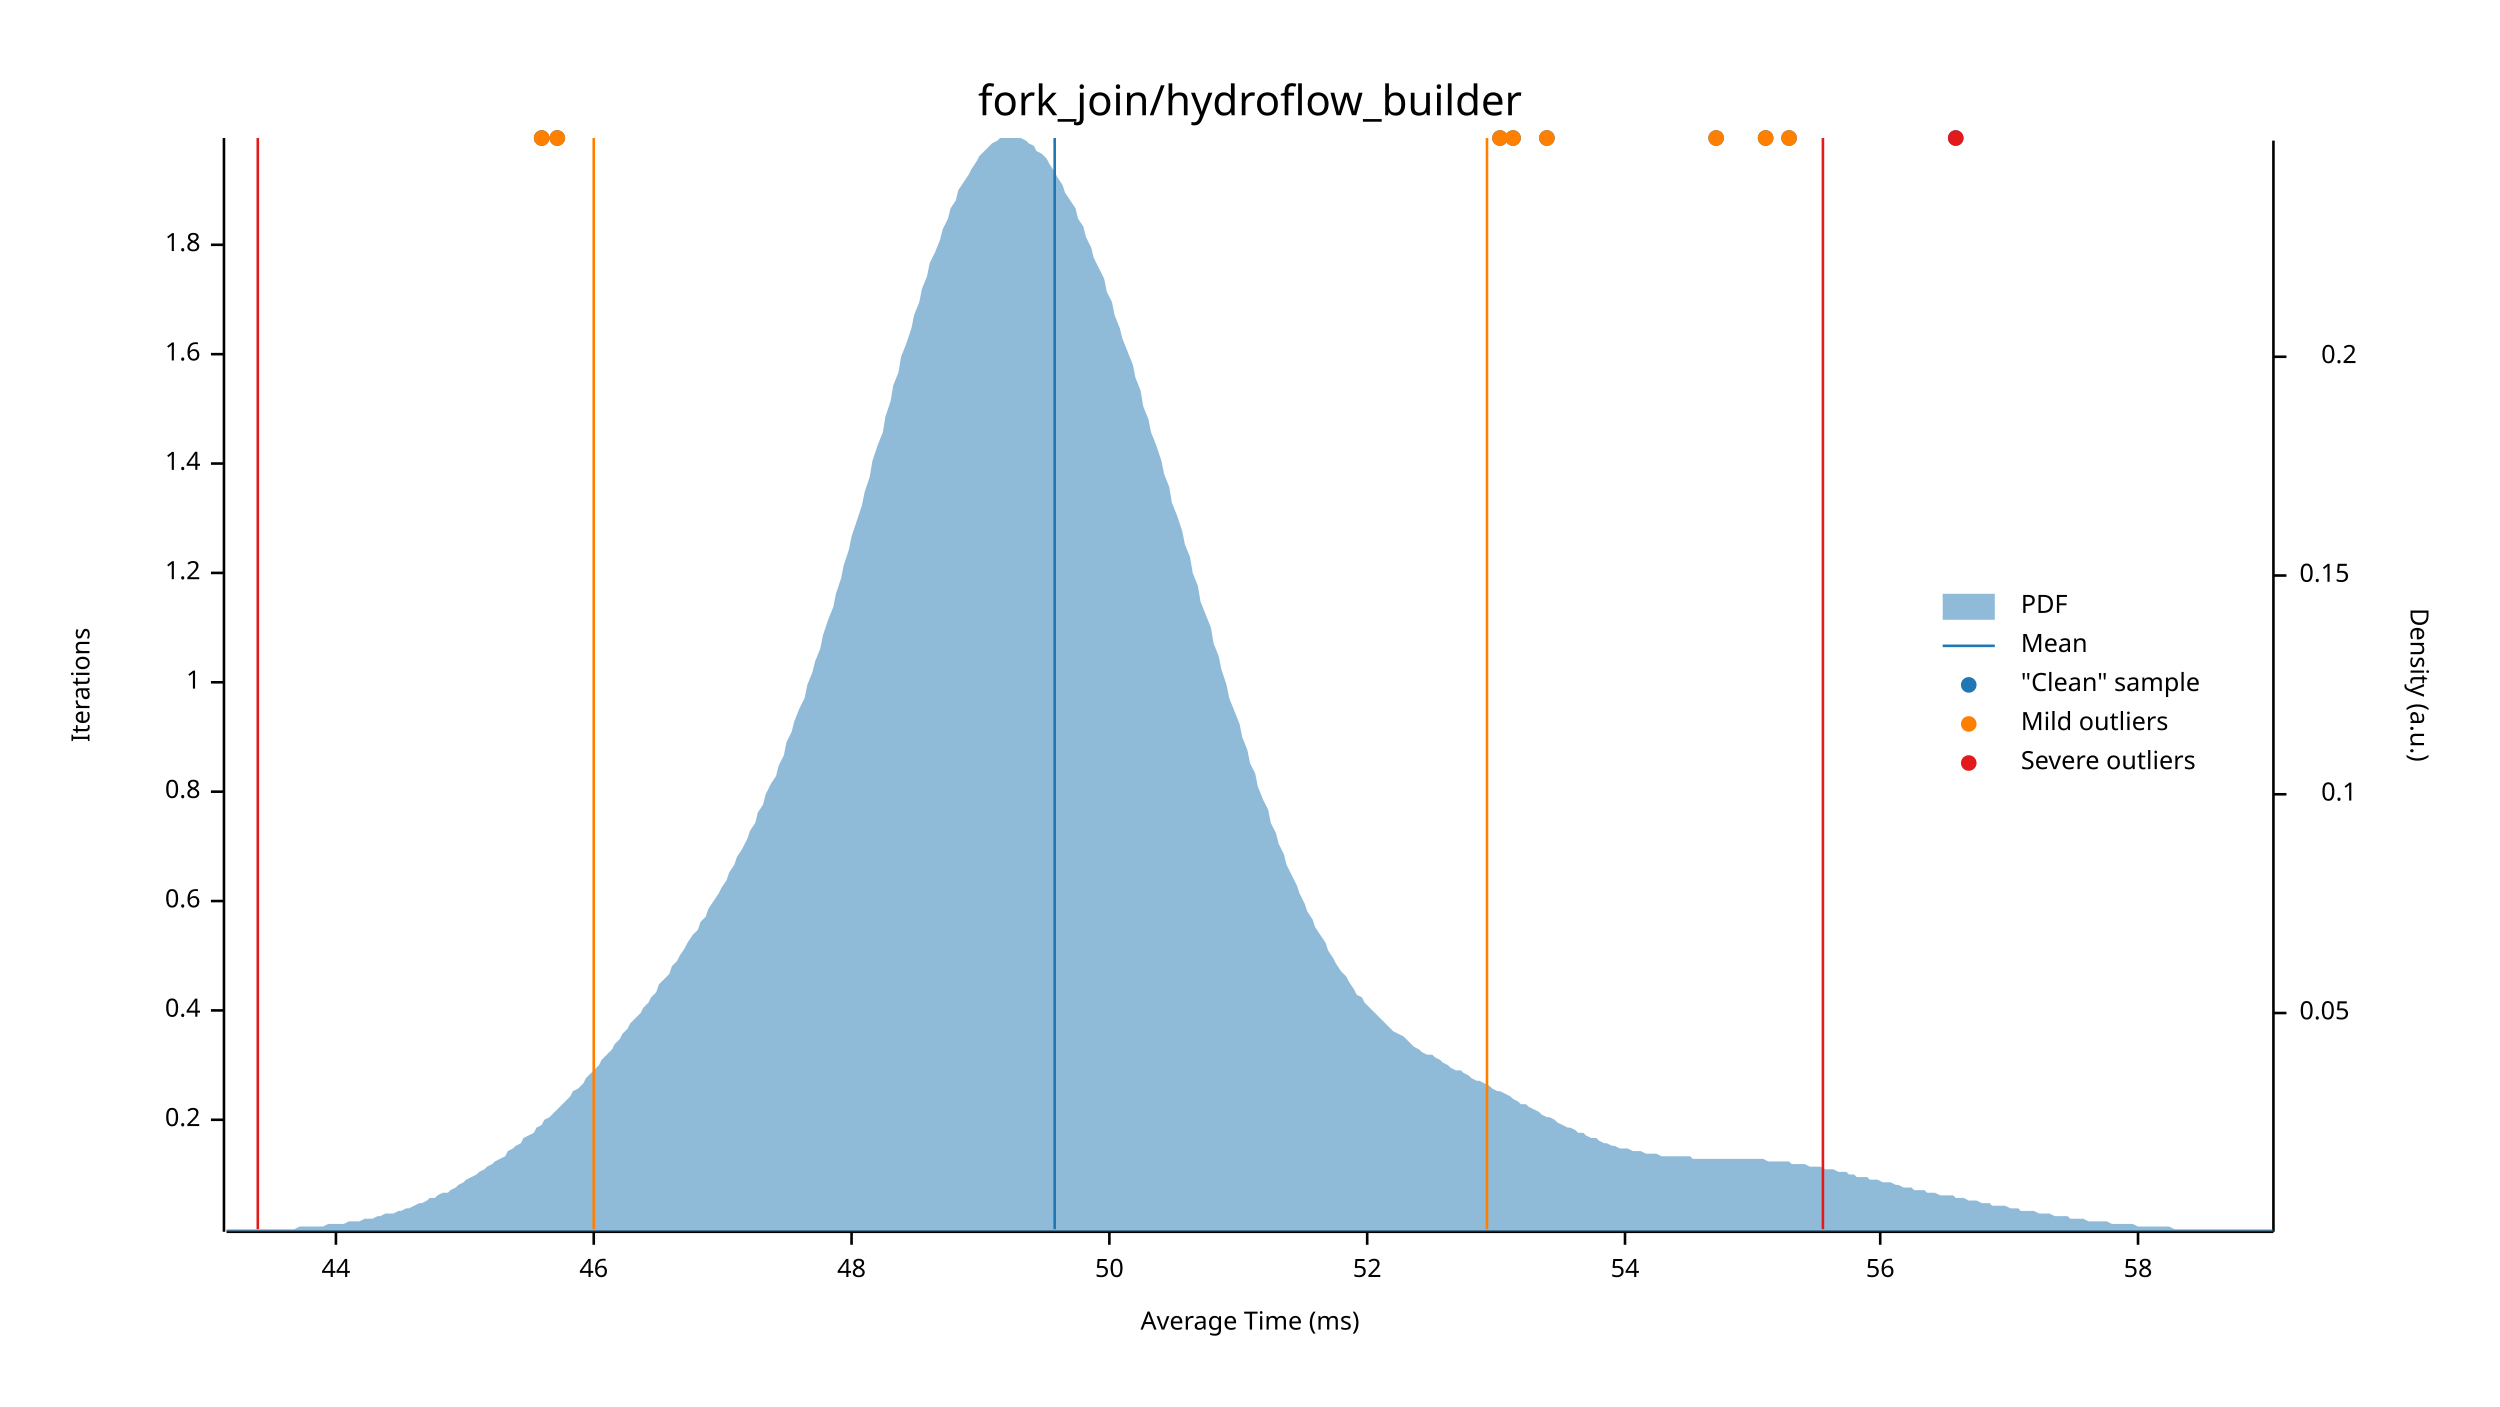
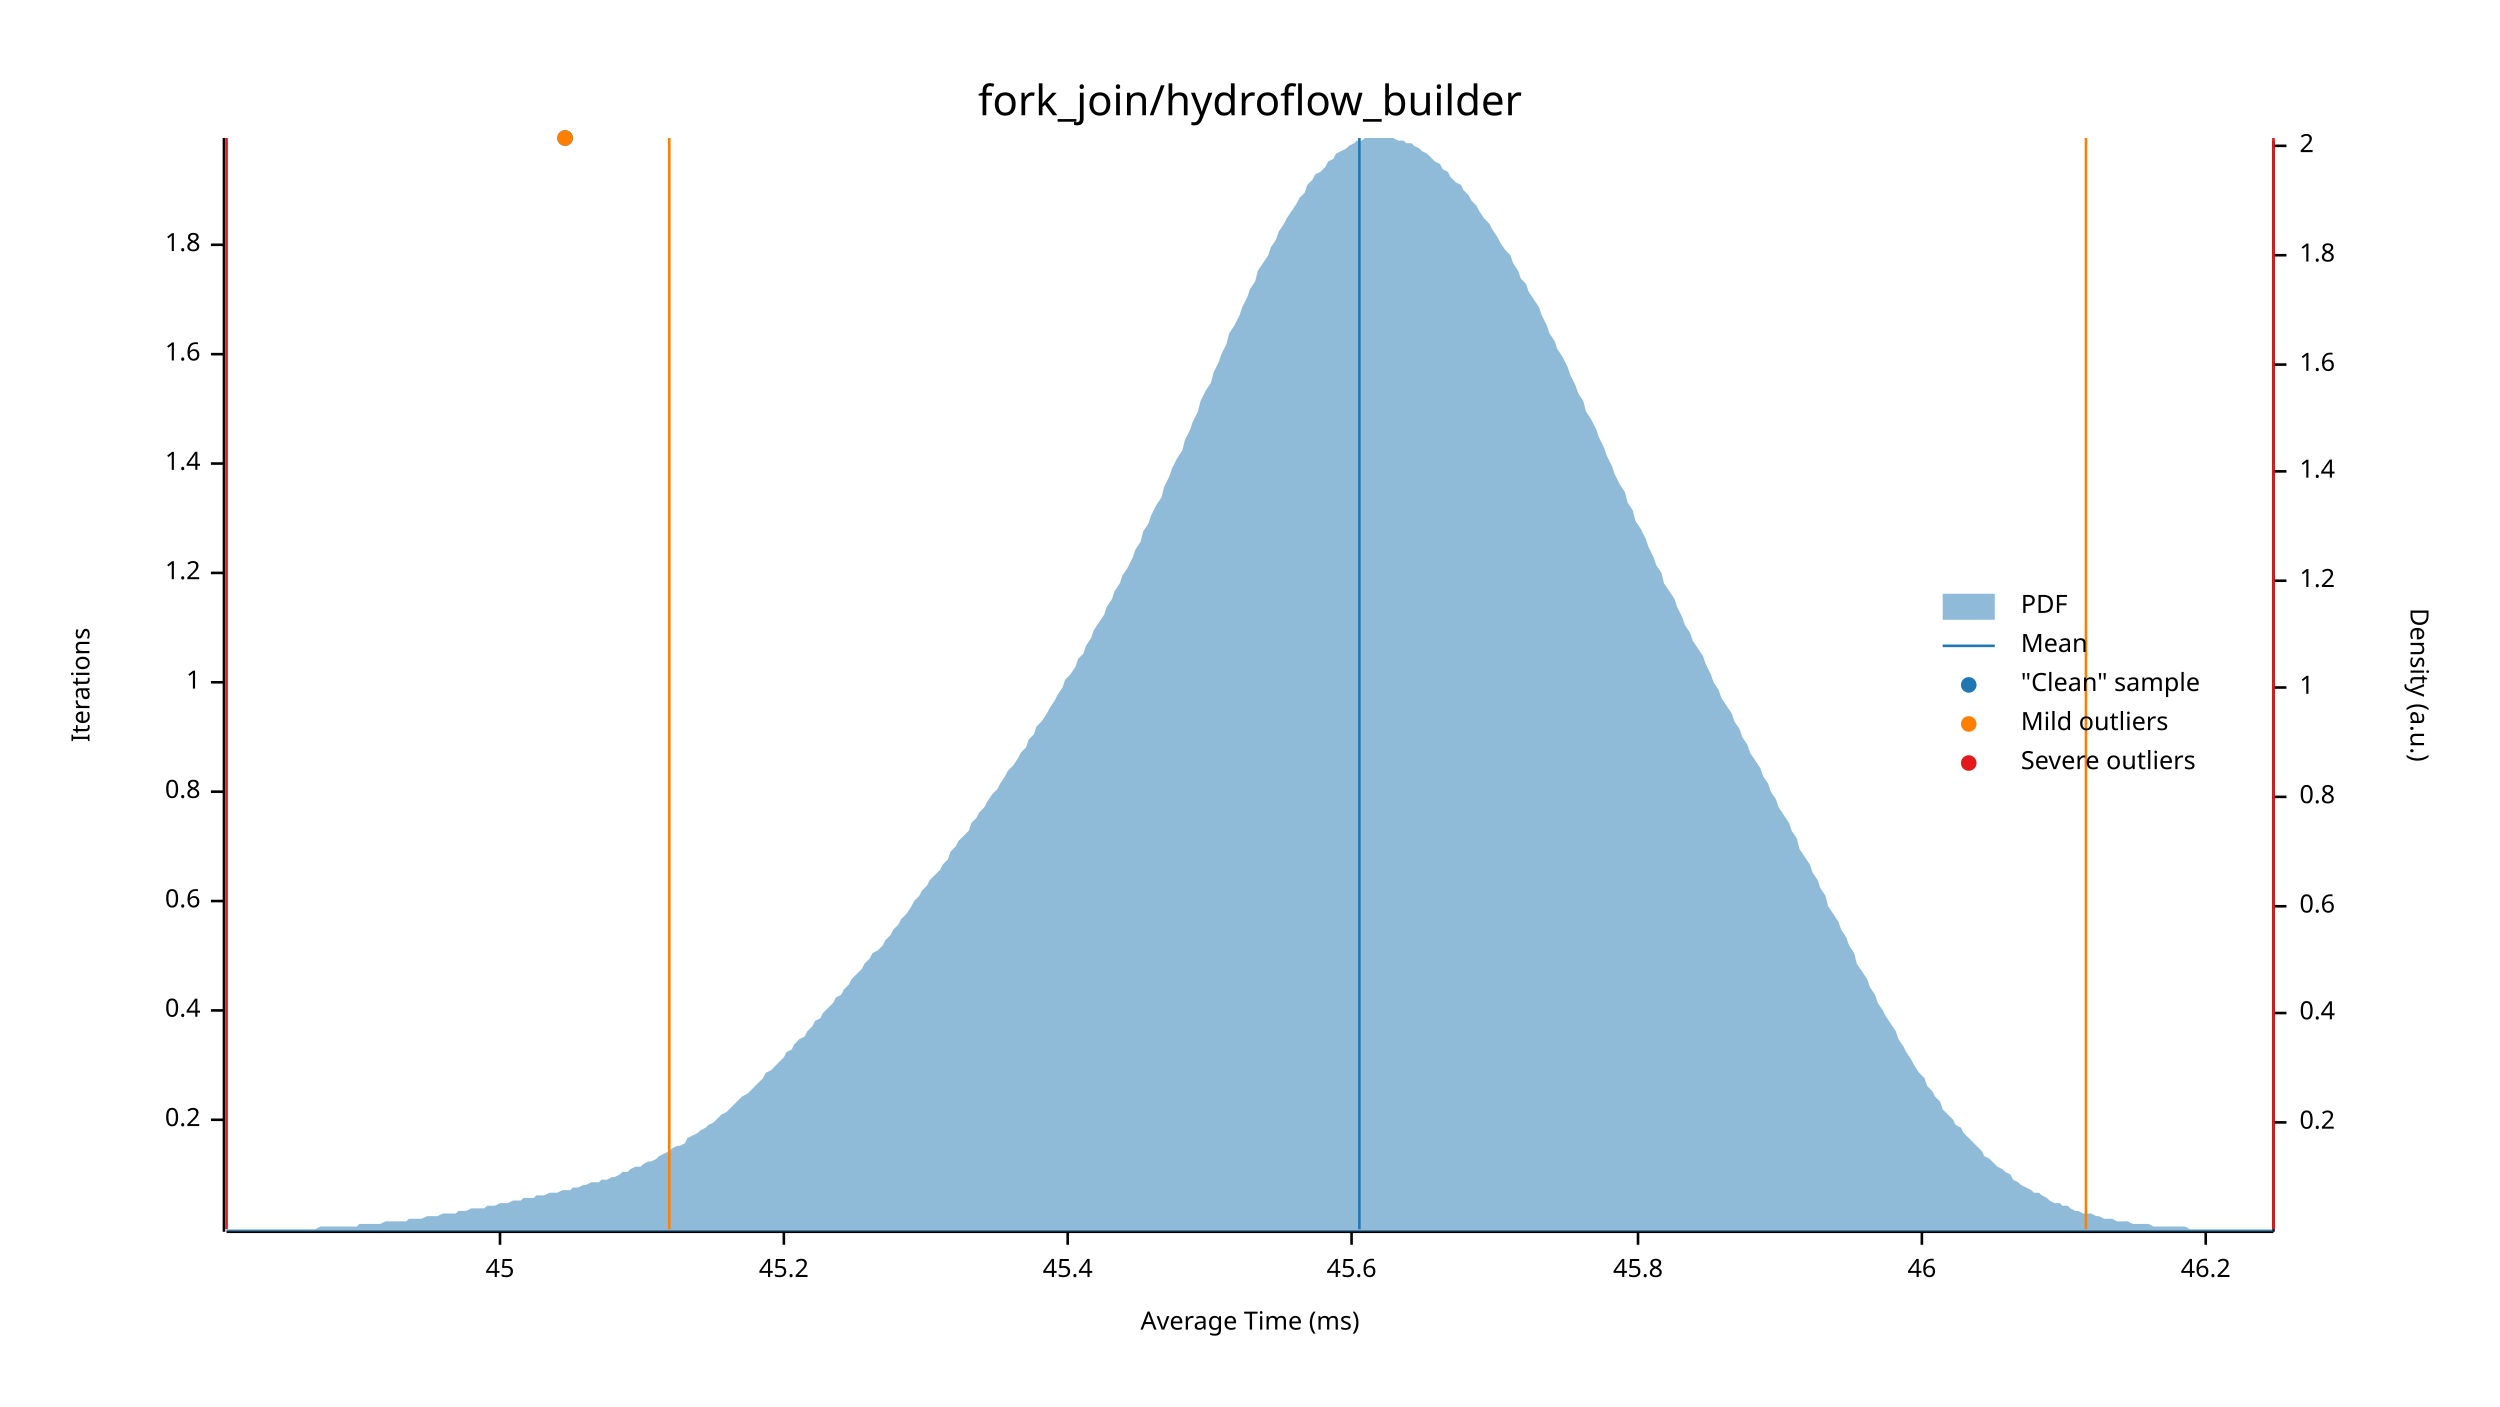
<svg xmlns="http://www.w3.org/2000/svg" width="960" height="540" viewBox="0 0 960 540">
  <text x="480" y="32" dy="0.76em" text-anchor="middle" font-family="sans-serif" font-size="16.129" opacity="1" fill="#000000">
fork_join/hydroflow_builder
</text>
  <text x="27" y="263" dy="0.76em" text-anchor="middle" font-family="sans-serif" font-size="9.677" opacity="1" fill="#000000" transform="rotate(270, 27, 263)">
Iterations
</text>
  <text x="480" y="513" dy="-0.5ex" text-anchor="middle" font-family="sans-serif" font-size="9.677" opacity="1" fill="#000000">
Average Time (ms)
</text>
  <polyline fill="none" opacity="1" stroke="#000000" stroke-width="1" points="86,53 86,473 " />
  <text x="77" y="430" dy="0.5ex" text-anchor="end" font-family="sans-serif" font-size="9.677" opacity="1" fill="#000000">
0.2
</text>
  <polyline fill="none" opacity="1" stroke="#000000" stroke-width="1" points="81,430 86,430 " />
  <text x="77" y="388" dy="0.5ex" text-anchor="end" font-family="sans-serif" font-size="9.677" opacity="1" fill="#000000">
0.4
</text>
  <polyline fill="none" opacity="1" stroke="#000000" stroke-width="1" points="81,388 86,388 " />
  <text x="77" y="346" dy="0.5ex" text-anchor="end" font-family="sans-serif" font-size="9.677" opacity="1" fill="#000000">
0.6
</text>
  <polyline fill="none" opacity="1" stroke="#000000" stroke-width="1" points="81,346 86,346 " />
  <text x="77" y="304" dy="0.5ex" text-anchor="end" font-family="sans-serif" font-size="9.677" opacity="1" fill="#000000">
0.8
</text>
  <polyline fill="none" opacity="1" stroke="#000000" stroke-width="1" points="81,304 86,304 " />
  <text x="77" y="262" dy="0.5ex" text-anchor="end" font-family="sans-serif" font-size="9.677" opacity="1" fill="#000000">
1
</text>
  <polyline fill="none" opacity="1" stroke="#000000" stroke-width="1" points="81,262 86,262 " />
  <text x="77" y="220" dy="0.5ex" text-anchor="end" font-family="sans-serif" font-size="9.677" opacity="1" fill="#000000">
1.2
</text>
  <polyline fill="none" opacity="1" stroke="#000000" stroke-width="1" points="81,220 86,220 " />
  <text x="77" y="178" dy="0.5ex" text-anchor="end" font-family="sans-serif" font-size="9.677" opacity="1" fill="#000000">
1.4
</text>
  <polyline fill="none" opacity="1" stroke="#000000" stroke-width="1" points="81,178 86,178 " />
  <text x="77" y="136" dy="0.5ex" text-anchor="end" font-family="sans-serif" font-size="9.677" opacity="1" fill="#000000">
1.6
</text>
  <polyline fill="none" opacity="1" stroke="#000000" stroke-width="1" points="81,136 86,136 " />
  <text x="77" y="94" dy="0.5ex" text-anchor="end" font-family="sans-serif" font-size="9.677" opacity="1" fill="#000000">
1.8
</text>
  <polyline fill="none" opacity="1" stroke="#000000" stroke-width="1" points="81,94 86,94 " />
  <polyline fill="none" opacity="1" stroke="#000000" stroke-width="1" points="87,473 873,473 " />
-   <text x="129" y="483" dy="0.76em" text-anchor="middle" font-family="sans-serif" font-size="9.677" opacity="1" fill="#000000">
- 44
+   <text x="192" y="483" dy="0.76em" text-anchor="middle" font-family="sans-serif" font-size="9.677" opacity="1" fill="#000000">
+ 45
</text>
-   <polyline fill="none" opacity="1" stroke="#000000" stroke-width="1" points="129,473 129,478 " />
-   <text x="228" y="483" dy="0.76em" text-anchor="middle" font-family="sans-serif" font-size="9.677" opacity="1" fill="#000000">
+   <polyline fill="none" opacity="1" stroke="#000000" stroke-width="1" points="192,473 192,478 " />
+   <text x="301" y="483" dy="0.76em" text-anchor="middle" font-family="sans-serif" font-size="9.677" opacity="1" fill="#000000">
+ 45.2
+ </text>
+   <polyline fill="none" opacity="1" stroke="#000000" stroke-width="1" points="301,473 301,478 " />
+   <text x="410" y="483" dy="0.76em" text-anchor="middle" font-family="sans-serif" font-size="9.677" opacity="1" fill="#000000">
+ 45.4
+ </text>
+   <polyline fill="none" opacity="1" stroke="#000000" stroke-width="1" points="410,473 410,478 " />
+   <text x="519" y="483" dy="0.76em" text-anchor="middle" font-family="sans-serif" font-size="9.677" opacity="1" fill="#000000">
+ 45.6
+ </text>
+   <polyline fill="none" opacity="1" stroke="#000000" stroke-width="1" points="519,473 519,478 " />
+   <text x="629" y="483" dy="0.76em" text-anchor="middle" font-family="sans-serif" font-size="9.677" opacity="1" fill="#000000">
+ 45.8
+ </text>
+   <polyline fill="none" opacity="1" stroke="#000000" stroke-width="1" points="629,473 629,478 " />
+   <text x="738" y="483" dy="0.76em" text-anchor="middle" font-family="sans-serif" font-size="9.677" opacity="1" fill="#000000">
46
</text>
-   <polyline fill="none" opacity="1" stroke="#000000" stroke-width="1" points="228,473 228,478 " />
-   <text x="327" y="483" dy="0.76em" text-anchor="middle" font-family="sans-serif" font-size="9.677" opacity="1" fill="#000000">
- 48
+   <polyline fill="none" opacity="1" stroke="#000000" stroke-width="1" points="738,473 738,478 " />
+   <text x="847" y="483" dy="0.76em" text-anchor="middle" font-family="sans-serif" font-size="9.677" opacity="1" fill="#000000">
+ 46.2
</text>
-   <polyline fill="none" opacity="1" stroke="#000000" stroke-width="1" points="327,473 327,478 " />
-   <text x="426" y="483" dy="0.76em" text-anchor="middle" font-family="sans-serif" font-size="9.677" opacity="1" fill="#000000">
- 50
- </text>
-   <polyline fill="none" opacity="1" stroke="#000000" stroke-width="1" points="426,473 426,478 " />
-   <text x="525" y="483" dy="0.76em" text-anchor="middle" font-family="sans-serif" font-size="9.677" opacity="1" fill="#000000">
- 52
- </text>
-   <polyline fill="none" opacity="1" stroke="#000000" stroke-width="1" points="525,473 525,478 " />
-   <text x="624" y="483" dy="0.76em" text-anchor="middle" font-family="sans-serif" font-size="9.677" opacity="1" fill="#000000">
- 54
- </text>
-   <polyline fill="none" opacity="1" stroke="#000000" stroke-width="1" points="624,473 624,478 " />
-   <text x="722" y="483" dy="0.76em" text-anchor="middle" font-family="sans-serif" font-size="9.677" opacity="1" fill="#000000">
- 56
- </text>
-   <polyline fill="none" opacity="1" stroke="#000000" stroke-width="1" points="722,473 722,478 " />
-   <text x="821" y="483" dy="0.76em" text-anchor="middle" font-family="sans-serif" font-size="9.677" opacity="1" fill="#000000">
- 58
- </text>
-   <polyline fill="none" opacity="1" stroke="#000000" stroke-width="1" points="821,473 821,478 " />
+   <polyline fill="none" opacity="1" stroke="#000000" stroke-width="1" points="847,473 847,478 " />
  <text x="933" y="263" dy="0.76em" text-anchor="middle" font-family="sans-serif" font-size="9.677" opacity="1" fill="#000000" transform="rotate(90, 933, 263)">
Density (a.u.)
</text>
  <polyline fill="none" opacity="1" stroke="#000000" stroke-width="1" points="873,54 873,473 " />
+   <text x="883" y="431" dy="0.5ex" text-anchor="start" font-family="sans-serif" font-size="9.677" opacity="1" fill="#000000">
+ 0.2
+ </text>
+   <polyline fill="none" opacity="1" stroke="#000000" stroke-width="1" points="873,431 878,431 " />
  <text x="883" y="389" dy="0.5ex" text-anchor="start" font-family="sans-serif" font-size="9.677" opacity="1" fill="#000000">
- 0.05
+ 0.4
</text>
  <polyline fill="none" opacity="1" stroke="#000000" stroke-width="1" points="873,389 878,389 " />
-   <text x="905" y="305" dy="0.5ex" text-anchor="end" font-family="sans-serif" font-size="9.677" opacity="1" fill="#000000">
- 0.1
+   <text x="883" y="348" dy="0.5ex" text-anchor="start" font-family="sans-serif" font-size="9.677" opacity="1" fill="#000000">
+ 0.6
</text>
-   <polyline fill="none" opacity="1" stroke="#000000" stroke-width="1" points="873,305 878,305 " />
-   <text x="883" y="221" dy="0.5ex" text-anchor="start" font-family="sans-serif" font-size="9.677" opacity="1" fill="#000000">
- 0.15
+   <polyline fill="none" opacity="1" stroke="#000000" stroke-width="1" points="873,348 878,348 " />
+   <text x="883" y="306" dy="0.5ex" text-anchor="start" font-family="sans-serif" font-size="9.677" opacity="1" fill="#000000">
+ 0.8
</text>
-   <polyline fill="none" opacity="1" stroke="#000000" stroke-width="1" points="873,221 878,221 " />
-   <text x="905" y="137" dy="0.5ex" text-anchor="end" font-family="sans-serif" font-size="9.677" opacity="1" fill="#000000">
- 0.2
+   <polyline fill="none" opacity="1" stroke="#000000" stroke-width="1" points="873,306 878,306 " />
+   <text x="883" y="264" dy="0.5ex" text-anchor="start" font-family="sans-serif" font-size="9.677" opacity="1" fill="#000000">
+ 1
</text>
-   <polyline fill="none" opacity="1" stroke="#000000" stroke-width="1" points="873,137 878,137 " />
-   <polygon opacity="0.5" fill="#1F78B4" points="87,472 88,472 90,472 91,472 93,472 94,472 96,472 98,472 99,472 101,472 102,472 104,472 105,472 107,472 109,472 110,472 112,472 113,472 115,471 116,471 118,471 120,471 121,471 123,471 124,471 126,470 127,470 129,470 131,470 132,470 134,469 135,469 137,469 138,469 140,468 142,468 143,468 145,467 146,467 148,466 150,466 151,466 153,465 154,465 156,464 157,464 159,463 161,462 162,462 164,461 165,460 167,460 168,459 170,458 172,458 173,457 175,456 176,455 178,454 179,453 181,452 183,451 184,450 186,449 187,448 189,447 190,446 192,445 194,444 195,442 197,441 198,440 200,439 201,437 203,436 205,435 206,433 208,432 209,430 211,429 213,427 214,426 216,424 217,423 219,421 220,419 222,418 224,416 225,414 227,412 228,411 230,409 231,407 233,405 235,403 236,401 238,399 239,397 241,395 242,393 244,391 246,389 247,387 249,385 250,383 252,381 253,378 255,376 257,374 258,371 260,369 261,367 263,364 264,362 266,359 268,357 269,354 271,352 272,349 274,346 276,343 277,341 279,338 280,335 282,332 283,329 285,326 287,322 288,319 290,316 291,312 293,309 294,305 296,301 298,298 299,294 301,290 302,285 304,281 305,277 307,272 309,268 310,263 312,258 313,254 315,249 316,244 318,238 320,233 321,228 323,222 324,217 326,211 327,206 329,200 331,194 332,189 334,183 335,177 337,171 339,166 340,160 342,154 343,148 345,143 346,137 348,132 350,126 351,121 353,116 354,111 356,106 357,101 359,97 361,92 362,88 364,84 365,80 367,77 368,73 370,70 372,67 373,65 375,62 376,60 378,58 379,57 381,55 383,54 384,53 386,53 387,53 389,53 391,53 392,53 394,54 395,55 397,56 398,58 400,59 402,61 403,63 405,66 406,68 408,71 409,74 411,77 413,80 414,84 416,87 417,91 419,95 420,99 422,103 424,107 425,112 427,116 428,121 430,126 431,130 433,135 435,140 436,145 438,150 439,156 441,161 442,166 444,171 446,177 447,182 449,187 450,193 452,198 454,204 455,209 457,214 458,220 460,225 461,231 463,236 465,241 466,247 468,252 469,257 471,263 472,268 474,273 476,278 477,283 479,288 480,293 482,297 483,302 485,307 487,311 488,316 490,320 491,324 493,328 494,332 496,336 498,340 499,343 501,347 502,350 504,353 505,356 507,359 509,362 510,365 512,368 513,370 515,373 517,375 518,377 520,380 521,382 523,383 524,385 526,387 528,389 529,390 531,392 532,393 534,395 535,396 537,397 539,398 540,399 542,401 543,402 545,403 546,404 548,405 550,405 551,406 553,407 554,408 556,409 557,410 559,411 561,411 562,412 564,413 565,414 567,415 568,415 570,416 572,417 573,418 575,419 576,419 578,420 580,421 581,422 583,423 584,424 586,424 587,425 589,426 591,427 592,428 594,429 595,429 597,430 598,431 600,432 602,433 603,433 605,434 606,435 608,435 609,436 611,437 613,437 614,438 616,439 617,439 619,440 620,440 622,441 624,441 625,441 627,442 628,442 630,442 632,443 633,443 635,443 636,443 638,444 639,444 641,444 643,444 644,444 646,444 647,444 649,444 650,445 652,445 654,445 655,445 657,445 658,445 660,445 661,445 663,445 665,445 666,445 668,445 669,445 671,445 672,445 674,445 676,445 677,445 679,446 680,446 682,446 683,446 685,446 687,446 688,447 690,447 691,447 693,447 695,448 696,448 698,448 699,448 701,449 702,449 704,449 706,450 707,450 709,450 710,451 712,451 713,452 715,452 717,452 718,453 720,453 721,453 723,454 724,454 726,454 728,455 729,455 731,456 732,456 734,456 735,457 737,457 739,457 740,458 742,458 743,458 745,459 746,459 748,459 750,459 751,460 753,460 754,460 756,461 758,461 759,461 761,462 762,462 764,462 765,463 767,463 769,463 770,463 772,464 773,464 775,464 776,465 778,465 780,465 781,465 783,466 784,466 786,466 787,466 789,467 791,467 792,467 794,467 795,468 797,468 798,468 800,468 802,469 803,469 805,469 806,469 808,469 809,469 811,470 813,470 814,470 816,470 817,470 819,470 821,471 822,471 824,471 825,471 827,471 828,471 830,471 832,471 833,471 835,472 836,472 838,472 839,472 841,472 843,472 844,472 846,472 847,472 849,472 850,472 852,472 854,472 855,472 857,472 858,472 860,472 861,472 863,472 865,472 866,472 868,472 869,472 871,472 873,472 873,473 87,473 " />
-   <polyline fill="none" opacity="1" stroke="#1F78B4" stroke-width="1" points="405,472 405,53 " />
-   <polyline fill="none" opacity="1" stroke="#FF7F00" stroke-width="1" points="228,472 228,53 " />
-   <polyline fill="none" opacity="1" stroke="#FF7F00" stroke-width="1" points="571,472 571,53 " />
-   <polyline fill="none" opacity="1" stroke="#E31A1C" stroke-width="1" points="99,472 99,53 " />
-   <polyline fill="none" opacity="1" stroke="#E31A1C" stroke-width="1" points="700,472 700,53 " />
-   <circle cx="687" cy="53" r="3" opacity="1" fill="#1F78B4" stroke="none" stroke-width="1" />
-   <circle cx="678" cy="53" r="3" opacity="1" fill="#1F78B4" stroke="none" stroke-width="1" />
-   <circle cx="659" cy="53" r="3" opacity="1" fill="#1F78B4" stroke="none" stroke-width="1" />
-   <circle cx="594" cy="53" r="3" opacity="1" fill="#1F78B4" stroke="none" stroke-width="1" />
-   <circle cx="581" cy="53" r="3" opacity="1" fill="#1F78B4" stroke="none" stroke-width="1" />
-   <circle cx="214" cy="53" r="3" opacity="1" fill="#1F78B4" stroke="none" stroke-width="1" />
-   <circle cx="751" cy="53" r="3" opacity="1" fill="#1F78B4" stroke="none" stroke-width="1" />
-   <circle cx="576" cy="53" r="3" opacity="1" fill="#1F78B4" stroke="none" stroke-width="1" />
-   <circle cx="208" cy="53" r="3" opacity="1" fill="#1F78B4" stroke="none" stroke-width="1" />
-   <circle cx="687" cy="53" r="3" opacity="1" fill="#FF7F00" stroke="none" stroke-width="1" />
-   <circle cx="678" cy="53" r="3" opacity="1" fill="#FF7F00" stroke="none" stroke-width="1" />
-   <circle cx="659" cy="53" r="3" opacity="1" fill="#FF7F00" stroke="none" stroke-width="1" />
-   <circle cx="594" cy="53" r="3" opacity="1" fill="#FF7F00" stroke="none" stroke-width="1" />
-   <circle cx="581" cy="53" r="3" opacity="1" fill="#FF7F00" stroke="none" stroke-width="1" />
-   <circle cx="214" cy="53" r="3" opacity="1" fill="#FF7F00" stroke="none" stroke-width="1" />
-   <circle cx="576" cy="53" r="3" opacity="1" fill="#FF7F00" stroke="none" stroke-width="1" />
-   <circle cx="208" cy="53" r="3" opacity="1" fill="#FF7F00" stroke="none" stroke-width="1" />
-   <circle cx="751" cy="53" r="3" opacity="1" fill="#E31A1C" stroke="none" stroke-width="1" />
+   <polyline fill="none" opacity="1" stroke="#000000" stroke-width="1" points="873,264 878,264 " />
+   <text x="883" y="223" dy="0.5ex" text-anchor="start" font-family="sans-serif" font-size="9.677" opacity="1" fill="#000000">
+ 1.2
+ </text>
+   <polyline fill="none" opacity="1" stroke="#000000" stroke-width="1" points="873,223 878,223 " />
+   <text x="883" y="181" dy="0.5ex" text-anchor="start" font-family="sans-serif" font-size="9.677" opacity="1" fill="#000000">
+ 1.4
+ </text>
+   <polyline fill="none" opacity="1" stroke="#000000" stroke-width="1" points="873,181 878,181 " />
+   <text x="883" y="140" dy="0.5ex" text-anchor="start" font-family="sans-serif" font-size="9.677" opacity="1" fill="#000000">
+ 1.6
+ </text>
+   <polyline fill="none" opacity="1" stroke="#000000" stroke-width="1" points="873,140 878,140 " />
+   <text x="883" y="98" dy="0.5ex" text-anchor="start" font-family="sans-serif" font-size="9.677" opacity="1" fill="#000000">
+ 1.8
+ </text>
+   <polyline fill="none" opacity="1" stroke="#000000" stroke-width="1" points="873,98 878,98 " />
+   <text x="883" y="56" dy="0.5ex" text-anchor="start" font-family="sans-serif" font-size="9.677" opacity="1" fill="#000000">
+ 2
+ </text>
+   <polyline fill="none" opacity="1" stroke="#000000" stroke-width="1" points="873,56 878,56 " />
+   <polygon opacity="0.5" fill="#1F78B4" points="87,472 88,472 90,472 91,472 93,472 94,472 96,472 98,472 99,472 101,472 102,472 104,472 105,472 107,472 109,472 110,472 112,472 113,472 115,472 116,472 118,472 120,472 121,472 123,471 124,471 126,471 127,471 129,471 131,471 132,471 134,471 135,471 137,471 138,470 140,470 142,470 143,470 145,470 146,470 148,469 150,469 151,469 153,469 154,469 156,469 157,468 159,468 161,468 162,468 164,467 165,467 167,467 168,467 170,466 172,466 173,466 175,466 176,465 178,465 179,465 181,464 183,464 184,464 186,464 187,463 189,463 190,463 192,462 194,462 195,462 197,461 198,461 200,461 201,460 203,460 205,460 206,459 208,459 209,459 211,458 213,458 214,458 216,457 217,457 219,457 220,456 222,456 224,455 225,455 227,454 228,454 230,454 231,453 233,453 235,452 236,452 238,451 239,450 241,450 242,449 244,448 246,448 247,447 249,446 250,446 252,445 253,444 255,443 257,442 258,441 260,440 261,440 263,439 264,437 266,436 268,435 269,434 271,433 272,432 274,431 276,429 277,428 279,427 280,426 282,424 283,423 285,421 287,420 288,419 290,417 291,416 293,414 294,412 296,411 298,409 299,408 301,406 302,404 304,403 305,401 307,399 309,398 310,396 312,394 313,392 315,391 316,389 318,387 320,385 321,383 323,382 324,380 326,378 327,376 329,374 331,372 332,370 334,368 335,366 337,365 339,363 340,361 342,359 343,357 345,355 346,353 348,351 350,348 351,346 353,344 354,342 356,340 357,338 359,336 361,334 362,332 364,330 365,327 367,325 368,323 370,321 372,319 373,316 375,314 376,312 378,310 379,308 381,305 383,303 384,301 386,298 387,296 389,294 391,291 392,289 394,287 395,284 397,282 398,279 400,277 402,274 403,272 405,269 406,267 408,264 409,261 411,259 413,256 414,253 416,251 417,248 419,245 420,242 422,239 424,236 425,233 427,230 428,227 430,224 431,221 433,218 435,214 436,211 438,208 439,204 441,201 442,198 444,194 446,191 447,187 449,183 450,180 452,176 454,173 455,169 457,165 458,162 460,158 461,154 463,150 465,147 466,143 468,139 469,136 471,132 472,128 474,125 476,121 477,118 479,114 480,111 482,108 483,104 485,101 487,98 488,95 490,92 491,89 493,86 494,84 496,81 498,78 499,76 501,74 502,71 504,69 505,67 507,66 509,64 510,62 512,61 513,59 515,58 517,57 518,56 520,55 521,54 523,54 524,53 526,53 528,53 529,53 531,53 532,53 534,53 535,53 537,54 539,54 540,55 542,55 543,56 545,57 546,58 548,59 550,61 551,62 553,63 554,65 556,66 557,68 559,70 561,71 562,73 564,75 565,77 567,79 568,81 570,84 572,86 573,88 575,91 576,93 578,96 580,98 581,101 583,104 584,107 586,109 587,112 589,115 591,118 592,121 594,125 595,128 597,131 598,134 600,137 602,141 603,144 605,148 606,151 608,154 609,158 611,161 613,165 614,168 616,172 617,175 619,179 620,182 622,186 624,189 625,193 627,196 628,200 630,203 632,207 633,210 635,214 636,217 638,220 639,224 641,227 643,230 644,233 646,237 647,240 649,243 650,246 652,249 654,252 655,255 657,259 658,262 660,265 661,268 663,271 665,274 666,277 668,280 669,283 671,286 672,289 674,292 676,295 677,298 679,301 680,304 682,307 683,310 685,313 687,316 688,319 690,322 691,326 693,329 695,332 696,335 698,338 699,341 701,344 702,348 704,351 706,354 707,357 709,360 710,363 712,366 713,370 715,373 717,376 718,379 720,382 721,385 723,388 724,390 726,393 728,396 729,399 731,402 732,404 734,407 735,409 737,412 739,414 740,417 742,419 743,421 745,423 746,426 748,428 750,430 751,432 753,433 754,435 756,437 758,439 759,440 761,442 762,444 764,445 765,446 767,448 769,449 770,450 772,451 773,453 775,454 776,455 778,456 780,457 781,458 783,458 784,459 786,460 787,461 789,462 791,462 792,463 794,463 795,464 797,465 798,465 800,466 802,466 803,466 805,467 806,467 808,468 809,468 811,468 813,469 814,469 816,469 817,469 819,470 821,470 822,470 824,470 825,470 827,471 828,471 830,471 832,471 833,471 835,471 836,471 838,471 839,471 841,472 843,472 844,472 846,472 847,472 849,472 850,472 852,472 854,472 855,472 857,472 858,472 860,472 861,472 863,472 865,472 866,472 868,472 869,472 871,472 873,472 873,473 87,473 " />
+   <polyline fill="none" opacity="1" stroke="#1F78B4" stroke-width="1" points="522,472 522,53 " />
+   <polyline fill="none" opacity="1" stroke="#FF7F00" stroke-width="1" points="257,472 257,53 " />
+   <polyline fill="none" opacity="1" stroke="#FF7F00" stroke-width="1" points="801,472 801,53 " />
+   <polyline fill="none" opacity="1" stroke="#E31A1C" stroke-width="1" points="87,472 87,53 " />
+   <polyline fill="none" opacity="1" stroke="#E31A1C" stroke-width="1" points="873,472 873,53 " />
+   <circle cx="217" cy="53" r="3" opacity="1" fill="#1F78B4" stroke="none" stroke-width="1" />
+   <circle cx="217" cy="53" r="3" opacity="1" fill="#FF7F00" stroke="none" stroke-width="1" />
  <text x="776" y="228" dy="0.76em" text-anchor="start" font-family="sans-serif" font-size="9.677" opacity="1" fill="#000000">
PDF
</text>
  <text x="776" y="243" dy="0.76em" text-anchor="start" font-family="sans-serif" font-size="9.677" opacity="1" fill="#000000">
Mean
</text>
  <text x="776" y="258" dy="0.76em" text-anchor="start" font-family="sans-serif" font-size="9.677" opacity="1" fill="#000000">
"Clean" sample
</text>
  <text x="776" y="273" dy="0.76em" text-anchor="start" font-family="sans-serif" font-size="9.677" opacity="1" fill="#000000">
Mild outliers
</text>
  <text x="776" y="288" dy="0.76em" text-anchor="start" font-family="sans-serif" font-size="9.677" opacity="1" fill="#000000">
Severe outliers
</text>
  <rect x="746" y="228" width="20" height="10" opacity="0.5" fill="#1F78B4" stroke="none" />
  <polyline fill="none" opacity="1" stroke="#1F78B4" stroke-width="1" points="746,248 766,248 " />
  <circle cx="756" cy="263" r="3" opacity="1" fill="#1F78B4" stroke="none" stroke-width="1" />
  <circle cx="756" cy="278" r="3" opacity="1" fill="#FF7F00" stroke="none" stroke-width="1" />
  <circle cx="756" cy="293" r="3" opacity="1" fill="#E31A1C" stroke="none" stroke-width="1" />
</svg>
